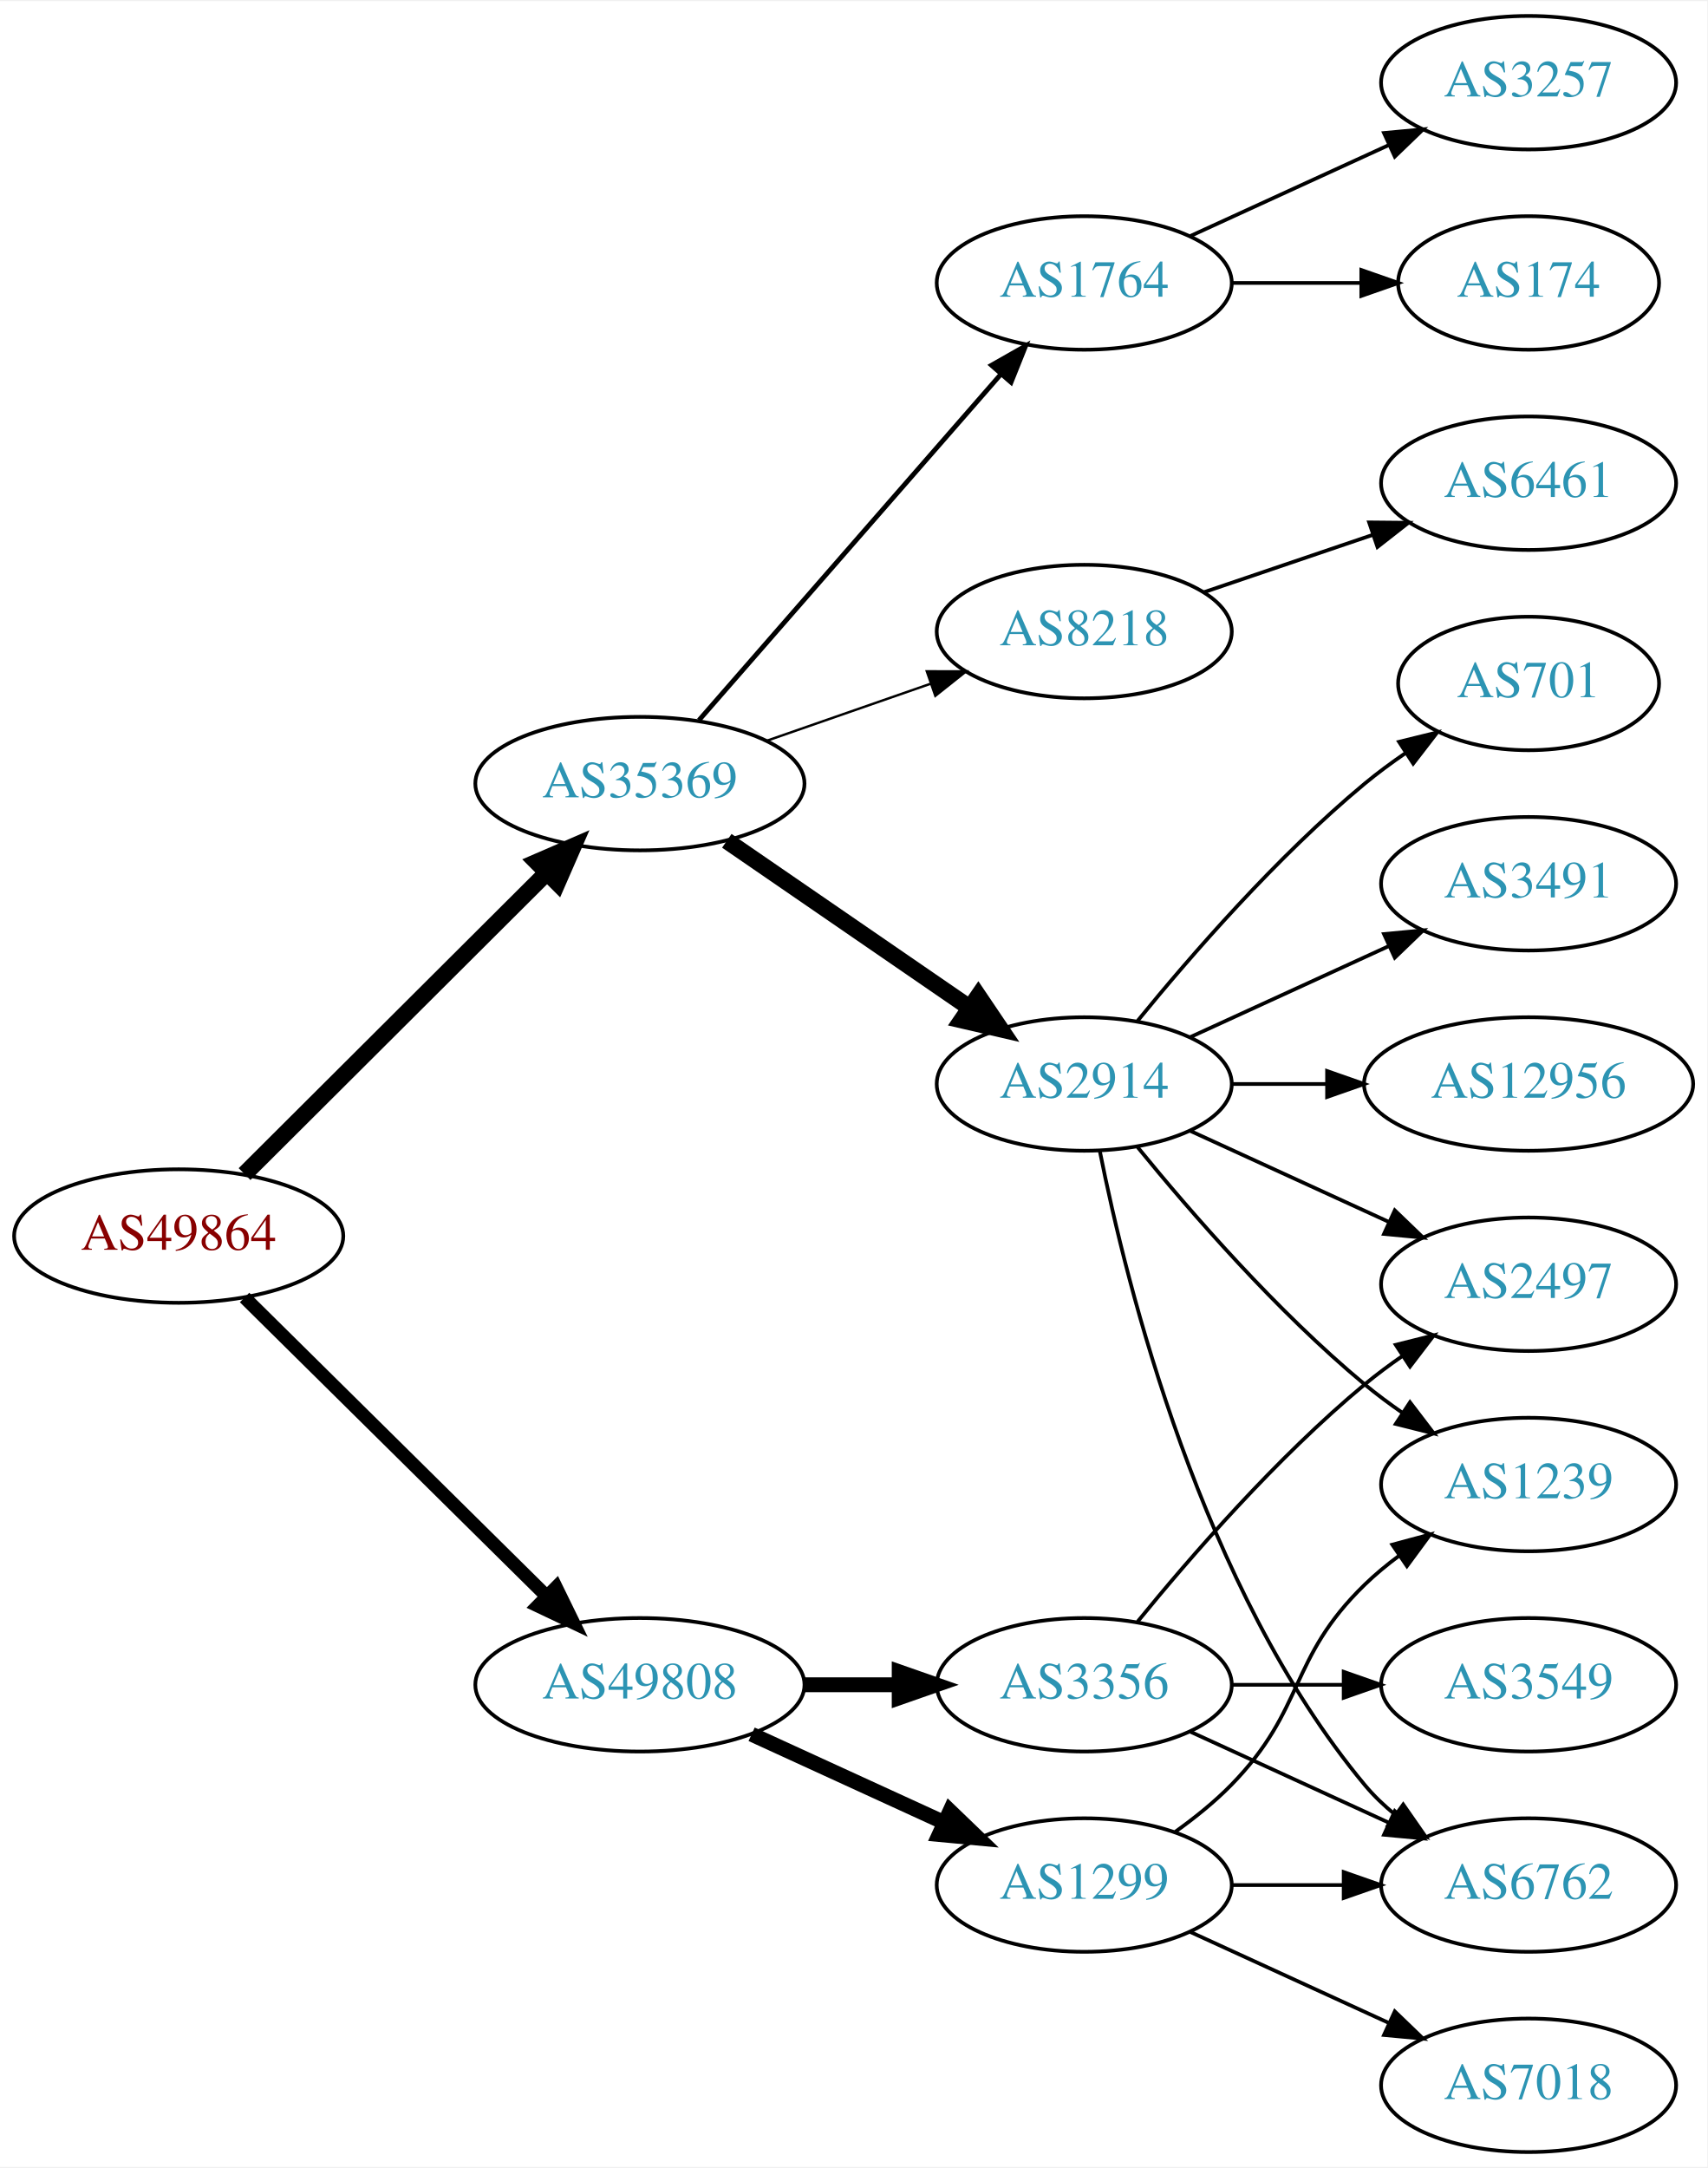
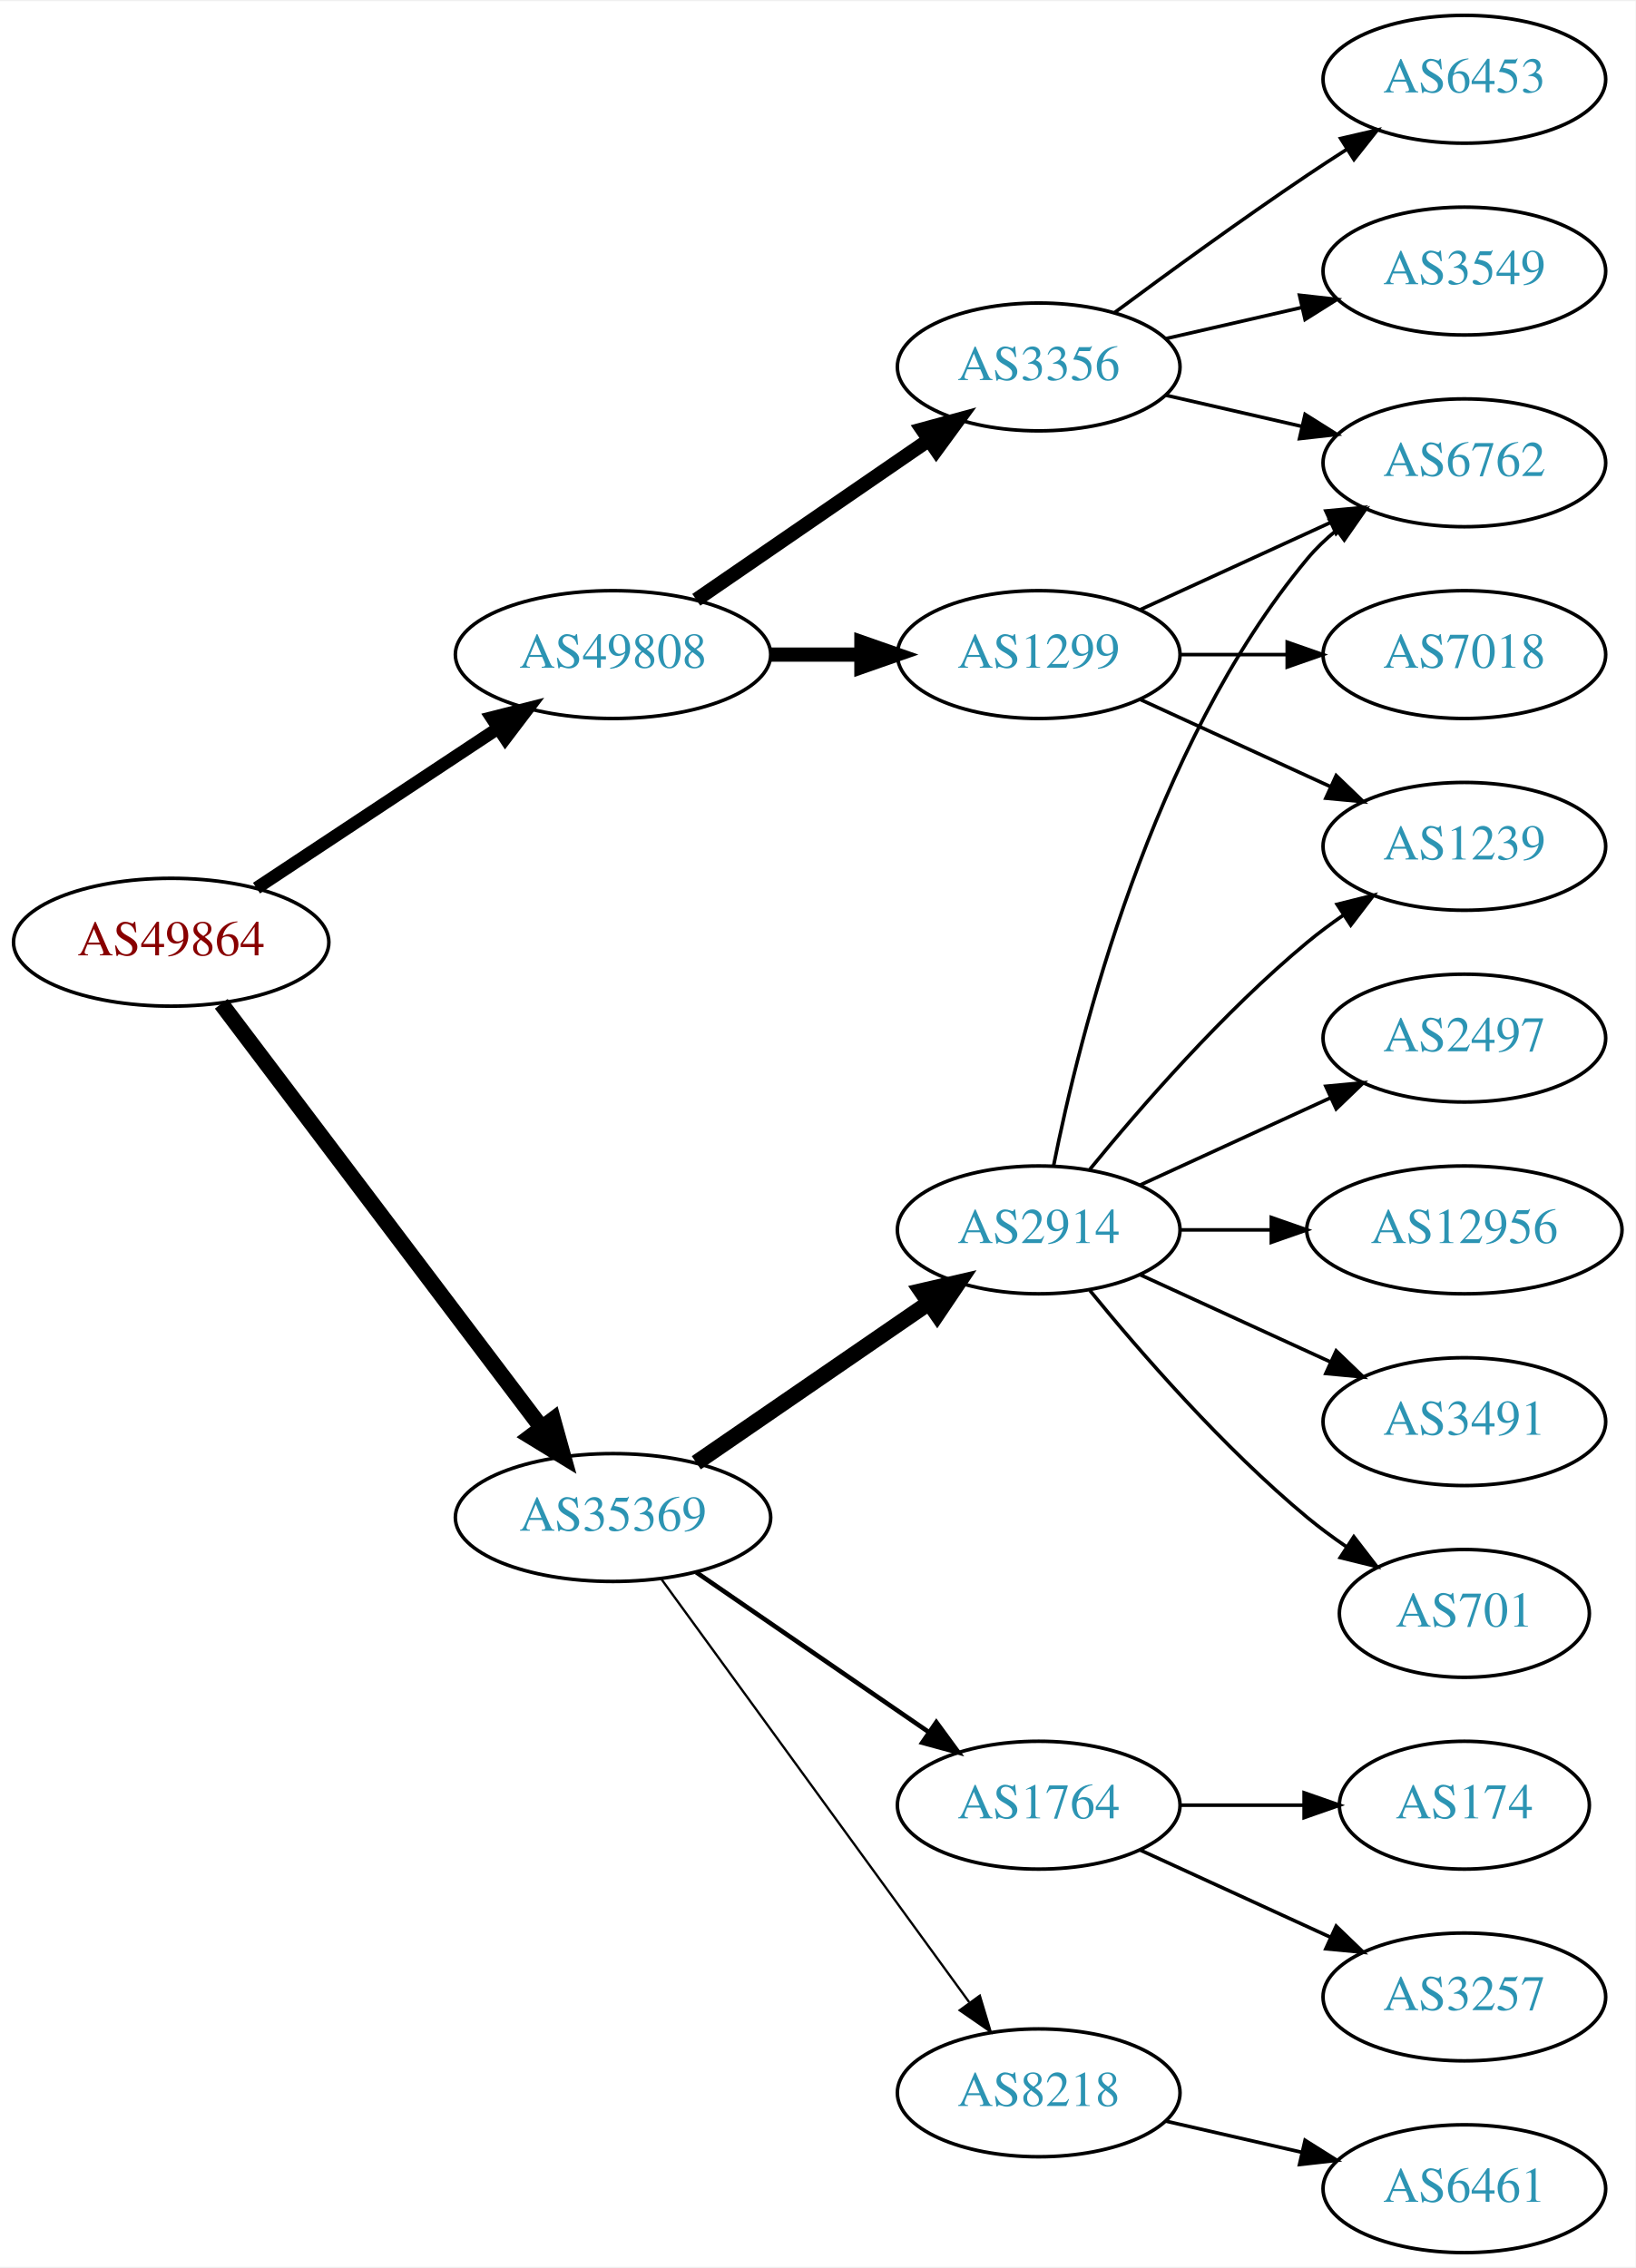
- <svg xmlns="http://www.w3.org/2000/svg" xmlns:xlink="http://www.w3.org/1999/xlink" width="460pt" height="584pt" viewBox="0.00 0.00 460.47 584.00">
-   <g id="graph0" class="graph" transform="scale(1 1) rotate(0) translate(4 580)">
-     <polygon fill="white" stroke="none" points="-4,4 -4,-580 456.469,-580 456.469,4 -4,4" />
+ <svg xmlns="http://www.w3.org/2000/svg" xmlns:xlink="http://www.w3.org/1999/xlink" width="460pt" height="638pt" viewBox="0.00 0.00 460.47 638.00">
+   <g id="graph0" class="graph" transform="scale(1 1) rotate(0) translate(4 634)">
+     <polygon fill="white" stroke="none" points="-4,4 -4,-634 456.469,-634 456.469,4 -4,4" />
    <g id="node1" class="node">
      <g id="a_node1">
        <a xlink:href="/asn/49864" xlink:title="AS49864 ~ ECS Rockenschaub GmbH [AT]">
-           <ellipse fill="#ffffff" stroke="black" cx="44.196" cy="-247" rx="44.393" ry="18" />
-           <text text-anchor="middle" x="44.196" y="-243.3" font-family="Times,serif" font-size="14.00" fill="#880000">AS49864</text>
+           <ellipse fill="#ffffff" stroke="black" cx="44.196" cy="-369" rx="44.393" ry="18" />
+           <text text-anchor="middle" x="44.196" y="-365.3" font-family="Times,serif" font-size="14.00" fill="#880000">AS49864</text>
        </a>
      </g>
    </g>
    <g id="node2" class="node">
      <g id="a_node2">
        <a xlink:href="/asn/35369" xlink:title="AS35369 ~ LINZAG-TELEKOM-AS [AT]">
-           <ellipse fill="#ffffff" stroke="black" cx="168.588" cy="-369" rx="44.393" ry="18" />
-           <text text-anchor="middle" x="168.588" y="-365.3" font-family="Times,serif" font-size="14.00" fill="#2c94b3">AS35369</text>
+           <ellipse fill="#ffffff" stroke="black" cx="168.588" cy="-207" rx="44.393" ry="18" />
+           <text text-anchor="middle" x="168.588" y="-203.3" font-family="Times,serif" font-size="14.00" fill="#2c94b3">AS35369</text>
        </a>
      </g>
    </g>
    <g id="edge1" class="edge">
-       <path fill="none" stroke="black" stroke-width="4.5" d="M61.958,-263.708C82.989,-284.671 119.21,-320.777 143.282,-344.772" />
-       <polygon fill="black" stroke="black" stroke-width="4.5" points="140.774,-347.831 150.636,-352.103 146.334,-342.254 140.774,-347.831" />
+       <path fill="none" stroke="black" stroke-width="4.5" d="M58.294,-351.663C79.919,-323.04 123.19,-265.767 148.312,-232.514" />
+       <polygon fill="black" stroke="black" stroke-width="4.5" points="151.698,-234.565 154.584,-224.212 145.415,-229.817 151.698,-234.565" />
    </g>
    <g id="node3" class="node">
      <g id="a_node3">
        <a xlink:href="/asn/49808" xlink:title="AS49808 ~ POWERSPEED-AS [AT]">
-           <ellipse fill="#ffffff" stroke="black" cx="168.588" cy="-126" rx="44.393" ry="18" />
-           <text text-anchor="middle" x="168.588" y="-122.3" font-family="Times,serif" font-size="14.00" fill="#2c94b3">AS49808</text>
+           <ellipse fill="#ffffff" stroke="black" cx="168.588" cy="-450" rx="44.393" ry="18" />
+           <text text-anchor="middle" x="168.588" y="-446.3" font-family="Times,serif" font-size="14.00" fill="#2c94b3">AS49808</text>
        </a>
      </g>
    </g>
    <g id="edge2" class="edge">
-       <path fill="none" stroke="black" stroke-width="3.6" d="M61.958,-230.429C82.989,-209.637 119.21,-173.828 143.282,-150.029" />
-       <polygon fill="black" stroke="black" stroke-width="3.6" points="145.986,-152.279 150.636,-142.759 141.064,-147.301 145.986,-152.279" />
+       <path fill="none" stroke="black" stroke-width="3.6" d="M68.217,-384.235C87.449,-396.963 115.056,-415.234 136.294,-429.289" />
+       <polygon fill="black" stroke="black" stroke-width="3.6" points="134.4,-432.233 144.67,-434.833 138.263,-426.395 134.4,-432.233" />
    </g>
    <g id="node4" class="node">
      <g id="a_node4">
-         <a xlink:href="/asn/8218" xlink:title="AS8218 ~ legacy Neotelecoms [FR]">
-           <ellipse fill="#ffffff" stroke="black" cx="288.431" cy="-410" rx="39.794" ry="18" />
-           <text text-anchor="middle" x="288.431" y="-406.3" font-family="Times,serif" font-size="14.00" fill="#2c94b3">AS8218</text>
+         <a xlink:href="/asn/2914" xlink:title="AS2914 ~ NTT America, Inc. [US]">
+           <ellipse fill="#ffffff" stroke="black" cx="288.431" cy="-288" rx="39.794" ry="18" />
+           <text text-anchor="middle" x="288.431" y="-284.3" font-family="Times,serif" font-size="14.00" fill="#2c94b3">AS2914</text>
        </a>
      </g>
    </g>
    <g id="edge3" class="edge">
-       <path fill="none" stroke="black" stroke-width="0.643" d="M202.728,-380.53C216.445,-385.302 232.484,-390.883 246.894,-395.896" />
-       <polygon fill="black" stroke="black" stroke-width="0.643" points="245.966,-399.279 256.56,-399.26 248.266,-392.668 245.966,-399.279" />
+       <path fill="none" stroke="black" stroke-width="4.5" d="M192.031,-222.426C210.612,-235.198 237.173,-253.455 257.553,-267.463" />
+       <polygon fill="black" stroke="black" stroke-width="4.5" points="255.396,-270.758 265.867,-273.178 259.856,-264.269 255.396,-270.758" />
    </g>
    <g id="node5" class="node">
      <g id="a_node5">
        <a xlink:href="/asn/1764" xlink:title="AS1764 ~ NEXTLAYER-AS [AT]">
-           <ellipse fill="#ffffff" stroke="black" cx="288.431" cy="-504" rx="39.794" ry="18" />
-           <text text-anchor="middle" x="288.431" y="-500.3" font-family="Times,serif" font-size="14.00" fill="#2c94b3">AS1764</text>
+           <ellipse fill="#ffffff" stroke="black" cx="288.431" cy="-126" rx="39.794" ry="18" />
+           <text text-anchor="middle" x="288.431" y="-122.3" font-family="Times,serif" font-size="14.00" fill="#2c94b3">AS1764</text>
        </a>
      </g>
    </g>
    <g id="edge4" class="edge">
-       <path fill="none" stroke="black" stroke-width="1.286" d="M184.513,-386.098C205.056,-409.631 242.175,-452.155 265.771,-479.187" />
-       <polygon fill="black" stroke="black" stroke-width="1.286" points="263.414,-481.809 272.627,-487.041 268.688,-477.206 263.414,-481.809" />
+       <path fill="none" stroke="black" stroke-width="1.286" d="M192.031,-191.574C210.612,-178.802 237.173,-160.545 257.553,-146.537" />
+       <polygon fill="black" stroke="black" stroke-width="1.286" points="259.609,-149.371 265.867,-140.822 255.643,-143.602 259.609,-149.371" />
    </g>
    <g id="node6" class="node">
      <g id="a_node6">
-         <a xlink:href="/asn/2914" xlink:title="AS2914 ~ NTT America, Inc. [US]">
-           <ellipse fill="#ffffff" stroke="black" cx="288.431" cy="-288" rx="39.794" ry="18" />
-           <text text-anchor="middle" x="288.431" y="-284.3" font-family="Times,serif" font-size="14.00" fill="#2c94b3">AS2914</text>
+         <a xlink:href="/asn/8218" xlink:title="AS8218 ~ legacy Neotelecoms [FR]">
+           <ellipse fill="#ffffff" stroke="black" cx="288.431" cy="-45" rx="39.794" ry="18" />
+           <text text-anchor="middle" x="288.431" y="-41.3" font-family="Times,serif" font-size="14.00" fill="#2c94b3">AS8218</text>
        </a>
      </g>
    </g>
    <g id="edge5" class="edge">
-       <path fill="none" stroke="black" stroke-width="4.5" d="M192.031,-353.574C210.612,-340.802 237.173,-322.545 257.553,-308.537" />
-       <polygon fill="black" stroke="black" stroke-width="4.5" points="259.856,-311.731 265.867,-302.822 255.396,-305.242 259.856,-311.731" />
+       <path fill="none" stroke="black" stroke-width="0.643" d="M182.199,-189.663C203.02,-161.04 244.683,-103.767 268.871,-70.514" />
+       <polygon fill="black" stroke="black" stroke-width="0.643" points="271.858,-72.358 274.91,-62.212 266.197,-68.24 271.858,-72.358" />
    </g>
    <g id="node16" class="node">
      <g id="a_node16">
-         <a xlink:href="/asn/3356" xlink:title="AS3356 ~ Level 3 Parent, LLC [US]">
-           <ellipse fill="#ffffff" stroke="black" cx="288.431" cy="-126" rx="39.794" ry="18" />
-           <text text-anchor="middle" x="288.431" y="-122.3" font-family="Times,serif" font-size="14.00" fill="#2c94b3">AS3356</text>
+         <a xlink:href="/asn/1299" xlink:title="AS1299 ~ Telia Carrier [EU]">
+           <ellipse fill="#ffffff" stroke="black" cx="288.431" cy="-450" rx="39.794" ry="18" />
+           <text text-anchor="middle" x="288.431" y="-446.3" font-family="Times,serif" font-size="14.00" fill="#2c94b3">AS1299</text>
        </a>
      </g>
    </g>
    <g id="edge15" class="edge">
-       <path fill="none" stroke="black" stroke-width="4" d="M212.799,-126C221.112,-126 229.875,-126 238.357,-126" />
-       <polygon fill="black" stroke="black" stroke-width="4" points="238.516,-129.5 248.516,-126 238.516,-122.5 238.516,-129.5" />
+       <path fill="none" stroke="black" stroke-width="4" d="M212.799,-450C221.112,-450 229.875,-450 238.357,-450" />
+       <polygon fill="black" stroke="black" stroke-width="4" points="238.516,-453.5 248.516,-450 238.516,-446.5 238.516,-453.5" />
    </g>
    <g id="node17" class="node">
      <g id="a_node17">
-         <a xlink:href="/asn/1299" xlink:title="AS1299 ~ Telia Carrier [EU]">
-           <ellipse fill="#ffffff" stroke="black" cx="288.431" cy="-72" rx="39.794" ry="18" />
-           <text text-anchor="middle" x="288.431" y="-68.3" font-family="Times,serif" font-size="14.00" fill="#2c94b3">AS1299</text>
+         <a xlink:href="/asn/3356" xlink:title="AS3356 ~ Level 3 Parent, LLC [US]">
+           <ellipse fill="#ffffff" stroke="black" cx="288.431" cy="-531" rx="39.794" ry="18" />
+           <text text-anchor="middle" x="288.431" y="-527.3" font-family="Times,serif" font-size="14.00" fill="#2c94b3">AS3356</text>
        </a>
      </g>
    </g>
    <g id="edge16" class="edge">
-       <path fill="none" stroke="black" stroke-width="4" d="M198.718,-112.652C214.329,-105.498 233.727,-96.609 250.399,-88.969" />
-       <polygon fill="black" stroke="black" stroke-width="4" points="252.218,-91.986 259.851,-84.638 249.302,-85.622 252.218,-91.986" />
+       <path fill="none" stroke="black" stroke-width="4" d="M192.031,-465.426C210.612,-478.198 237.173,-496.455 257.553,-510.463" />
+       <polygon fill="black" stroke="black" stroke-width="4" points="255.643,-513.398 265.867,-516.178 259.609,-507.629 255.643,-513.398" />
    </g>
    <g id="node7" class="node">
      <g id="a_node7">
-         <a xlink:href="/asn/6461" xlink:title="AS6461 ~ Zayo Bandwidth [US]">
-           <ellipse fill="#ffffff" stroke="black" cx="408.273" cy="-450" rx="39.794" ry="18" />
-           <text text-anchor="middle" x="408.273" y="-446.3" font-family="Times,serif" font-size="14.00" fill="#2c94b3">AS6461</text>
+         <a xlink:href="/asn/701" xlink:title="AS701 ~ UUNET [US]">
+           <ellipse fill="#ffffff" stroke="black" cx="408.273" cy="-180" rx="35.194" ry="18" />
+           <text text-anchor="middle" x="408.273" y="-176.3" font-family="Times,serif" font-size="14.00" fill="#2c94b3">AS701</text>
        </a>
      </g>
    </g>
    <g id="edge6" class="edge">
-       <path fill="none" stroke="black" d="M320.701,-420.614C334.685,-425.361 351.355,-431.019 366.317,-436.098" />
-       <polygon fill="black" stroke="black" points="365.263,-439.436 375.857,-439.336 367.513,-432.808 365.263,-439.436" />
+       <path fill="none" stroke="black" d="M302.85,-270.935C316.964,-253.625 340.379,-226.655 364.077,-207 367.54,-204.128 371.333,-201.331 375.187,-198.692" />
+       <polygon fill="black" stroke="black" points="377.149,-201.592 383.62,-193.203 373.33,-195.725 377.149,-201.592" />
    </g>
    <g id="node8" class="node">
      <g id="a_node8">
-         <a xlink:href="/asn/174" xlink:title="AS174 ~ Cogent Communications [US]">
-           <ellipse fill="#ffffff" stroke="black" cx="408.273" cy="-504" rx="35.194" ry="18" />
-           <text text-anchor="middle" x="408.273" y="-500.3" font-family="Times,serif" font-size="14.00" fill="#2c94b3">AS174</text>
+         <a xlink:href="/asn/2497" xlink:title="AS2497 ~ Internet Initiative Japan Inc. [JP]">
+           <ellipse fill="#ffffff" stroke="black" cx="408.273" cy="-342" rx="39.794" ry="18" />
+           <text text-anchor="middle" x="408.273" y="-338.3" font-family="Times,serif" font-size="14.00" fill="#2c94b3">AS2497</text>
        </a>
      </g>
    </g>
    <g id="edge7" class="edge">
-       <path fill="none" stroke="black" d="M328.343,-504C339.43,-504 351.59,-504 362.972,-504" />
-       <polygon fill="black" stroke="black" points="363.154,-507.5 373.154,-504 363.154,-500.5 363.154,-507.5" />
+       <path fill="none" stroke="black" d="M317.06,-300.661C333.017,-307.973 353.287,-317.261 370.57,-325.181" />
+       <polygon fill="black" stroke="black" points="369.269,-328.435 379.818,-329.419 372.185,-322.071 369.269,-328.435" />
    </g>
    <g id="node9" class="node">
      <g id="a_node9">
-         <a xlink:href="/asn/3257" xlink:title="AS3257 ~ GTT [DE]">
-           <ellipse fill="#ffffff" stroke="black" cx="408.273" cy="-558" rx="39.794" ry="18" />
-           <text text-anchor="middle" x="408.273" y="-554.3" font-family="Times,serif" font-size="14.00" fill="#2c94b3">AS3257</text>
-         </a>
-       </g>
-     </g>
-     <g id="edge8" class="edge">
-       <path fill="none" stroke="black" d="M317.06,-516.661C333.017,-523.973 353.287,-533.261 370.57,-541.181" />
-       <polygon fill="black" stroke="black" points="369.269,-544.435 379.818,-545.419 372.185,-538.071 369.269,-544.435" />
-     </g>
-     <g id="node10" class="node">
-       <g id="a_node10">
        <a xlink:href="/asn/12956" xlink:title="AS12956 ~ TELXIUS [ES]">
          <ellipse fill="#ffffff" stroke="black" cx="408.273" cy="-288" rx="44.393" ry="18" />
          <text text-anchor="middle" x="408.273" y="-284.3" font-family="Times,serif" font-size="14.00" fill="#2c94b3">AS12956</text>
        </a>
      </g>
    </g>
-     <g id="edge9" class="edge">
+     <g id="edge8" class="edge">
      <path fill="none" stroke="black" d="M328.343,-288C336.446,-288 345.121,-288 353.648,-288" />
      <polygon fill="black" stroke="black" points="353.925,-291.5 363.925,-288 353.925,-284.5 353.925,-291.5" />
    </g>
+     <g id="node10" class="node">
+       <g id="a_node10">
+         <a xlink:href="/asn/3491" xlink:title="AS3491 ~ PCCW Global, Inc. [US]">
+           <ellipse fill="#ffffff" stroke="black" cx="408.273" cy="-234" rx="39.794" ry="18" />
+           <text text-anchor="middle" x="408.273" y="-230.3" font-family="Times,serif" font-size="14.00" fill="#2c94b3">AS3491</text>
+         </a>
+       </g>
+     </g>
+     <g id="edge9" class="edge">
+       <path fill="none" stroke="black" d="M317.06,-275.339C333.017,-268.027 353.287,-258.739 370.57,-250.819" />
+       <polygon fill="black" stroke="black" points="372.185,-253.929 379.818,-246.581 369.269,-247.565 372.185,-253.929" />
+     </g>
    <g id="node11" class="node">
      <g id="a_node11">
-         <a xlink:href="/asn/2497" xlink:title="AS2497 ~ Internet Initiative Japan Inc. [JP]">
-           <ellipse fill="#ffffff" stroke="black" cx="408.273" cy="-234" rx="39.794" ry="18" />
-           <text text-anchor="middle" x="408.273" y="-230.3" font-family="Times,serif" font-size="14.00" fill="#2c94b3">AS2497</text>
+         <a xlink:href="/asn/1239" xlink:title="AS1239 ~ Sprint [US]">
+           <ellipse fill="#ffffff" stroke="black" cx="408.273" cy="-396" rx="39.794" ry="18" />
+           <text text-anchor="middle" x="408.273" y="-392.3" font-family="Times,serif" font-size="14.00" fill="#2c94b3">AS1239</text>
        </a>
      </g>
    </g>
    <g id="edge10" class="edge">
-       <path fill="none" stroke="black" d="M317.06,-275.339C333.017,-268.027 353.287,-258.739 370.57,-250.819" />
-       <polygon fill="black" stroke="black" points="372.185,-253.929 379.818,-246.581 369.269,-247.565 372.185,-253.929" />
+       <path fill="none" stroke="black" d="M302.85,-305.065C316.964,-322.375 340.379,-349.345 364.077,-369 367.294,-371.668 370.794,-374.27 374.365,-376.741" />
+       <polygon fill="black" stroke="black" points="372.442,-379.666 382.721,-382.236 376.288,-373.817 372.442,-379.666" />
    </g>
    <g id="node12" class="node">
      <g id="a_node12">
-         <a xlink:href="/asn/1239" xlink:title="AS1239 ~ Sprint [US]">
-           <ellipse fill="#ffffff" stroke="black" cx="408.273" cy="-180" rx="39.794" ry="18" />
-           <text text-anchor="middle" x="408.273" y="-176.3" font-family="Times,serif" font-size="14.00" fill="#2c94b3">AS1239</text>
+         <a xlink:href="/asn/6762" xlink:title="AS6762 ~ TELECOM ITALIA SPARKLE S.p.A. [IT]">
+           <ellipse fill="#ffffff" stroke="black" cx="408.273" cy="-504" rx="39.794" ry="18" />
+           <text text-anchor="middle" x="408.273" y="-500.3" font-family="Times,serif" font-size="14.00" fill="#2c94b3">AS6762</text>
        </a>
      </g>
    </g>
    <g id="edge11" class="edge">
-       <path fill="none" stroke="black" d="M302.85,-270.935C316.964,-253.625 340.379,-226.655 364.077,-207 367.294,-204.332 370.794,-201.73 374.365,-199.259" />
-       <polygon fill="black" stroke="black" points="376.288,-202.183 382.721,-193.764 372.442,-196.334 376.288,-202.183" />
+       <path fill="none" stroke="black" d="M292.629,-306.073C299.793,-342.141 320.067,-424.125 364.077,-477 366.482,-479.889 369.278,-482.563 372.271,-485.013" />
+       <polygon fill="black" stroke="black" points="370.359,-487.95 380.514,-490.973 374.461,-482.277 370.359,-487.95" />
    </g>
    <g id="node13" class="node">
      <g id="a_node13">
-         <a xlink:href="/asn/701" xlink:title="AS701 ~ UUNET [US]">
-           <ellipse fill="#ffffff" stroke="black" cx="408.273" cy="-396" rx="35.194" ry="18" />
-           <text text-anchor="middle" x="408.273" y="-392.3" font-family="Times,serif" font-size="14.00" fill="#2c94b3">AS701</text>
+         <a xlink:href="/asn/174" xlink:title="AS174 ~ Cogent Communications [US]">
+           <ellipse fill="#ffffff" stroke="black" cx="408.273" cy="-126" rx="35.194" ry="18" />
+           <text text-anchor="middle" x="408.273" y="-122.3" font-family="Times,serif" font-size="14.00" fill="#2c94b3">AS174</text>
        </a>
      </g>
    </g>
    <g id="edge12" class="edge">
-       <path fill="none" stroke="black" d="M302.85,-305.065C316.964,-322.375 340.379,-349.345 364.077,-369 367.54,-371.872 371.333,-374.669 375.187,-377.308" />
-       <polygon fill="black" stroke="black" points="373.33,-380.275 383.62,-382.797 377.149,-374.408 373.33,-380.275" />
+       <path fill="none" stroke="black" d="M328.343,-126C339.43,-126 351.59,-126 362.972,-126" />
+       <polygon fill="black" stroke="black" points="363.154,-129.5 373.154,-126 363.154,-122.5 363.154,-129.5" />
    </g>
    <g id="node14" class="node">
      <g id="a_node14">
-         <a xlink:href="/asn/3491" xlink:title="AS3491 ~ PCCW Global, Inc. [US]">
-           <ellipse fill="#ffffff" stroke="black" cx="408.273" cy="-342" rx="39.794" ry="18" />
-           <text text-anchor="middle" x="408.273" y="-338.3" font-family="Times,serif" font-size="14.00" fill="#2c94b3">AS3491</text>
+         <a xlink:href="/asn/3257" xlink:title="AS3257 ~ GTT [DE]">
+           <ellipse fill="#ffffff" stroke="black" cx="408.273" cy="-72" rx="39.794" ry="18" />
+           <text text-anchor="middle" x="408.273" y="-68.3" font-family="Times,serif" font-size="14.00" fill="#2c94b3">AS3257</text>
        </a>
      </g>
    </g>
    <g id="edge13" class="edge">
-       <path fill="none" stroke="black" d="M317.06,-300.661C333.017,-307.973 353.287,-317.261 370.57,-325.181" />
-       <polygon fill="black" stroke="black" points="369.269,-328.435 379.818,-329.419 372.185,-322.071 369.269,-328.435" />
+       <path fill="none" stroke="black" d="M317.06,-113.339C333.017,-106.027 353.287,-96.739 370.57,-88.819" />
+       <polygon fill="black" stroke="black" points="372.185,-91.929 379.818,-84.581 369.269,-85.565 372.185,-91.929" />
    </g>
    <g id="node15" class="node">
      <g id="a_node15">
-         <a xlink:href="/asn/6762" xlink:title="AS6762 ~ TELECOM ITALIA SPARKLE S.p.A. [IT]">
-           <ellipse fill="#ffffff" stroke="black" cx="408.273" cy="-72" rx="39.794" ry="18" />
-           <text text-anchor="middle" x="408.273" y="-68.3" font-family="Times,serif" font-size="14.00" fill="#2c94b3">AS6762</text>
+         <a xlink:href="/asn/6461" xlink:title="AS6461 ~ Zayo Bandwidth [US]">
+           <ellipse fill="#ffffff" stroke="black" cx="408.273" cy="-18" rx="39.794" ry="18" />
+           <text text-anchor="middle" x="408.273" y="-14.3" font-family="Times,serif" font-size="14.00" fill="#2c94b3">AS6461</text>
        </a>
      </g>
    </g>
    <g id="edge14" class="edge">
-       <path fill="none" stroke="black" d="M292.629,-269.927C299.793,-233.859 320.067,-151.875 364.077,-99 366.482,-96.111 369.278,-93.437 372.271,-90.987" />
-       <polygon fill="black" stroke="black" points="374.461,-93.722 380.514,-85.027 370.359,-88.05 374.461,-93.722" />
+       <path fill="none" stroke="black" d="M324.15,-37.045C336.15,-34.296 349.771,-31.175 362.463,-28.267" />
+       <polygon fill="black" stroke="black" points="363.429,-31.636 372.395,-25.991 361.866,-24.813 363.429,-31.636" />
    </g>
    <g id="edge19" class="edge">
-       <path fill="none" stroke="black" d="M302.85,-143.065C316.964,-160.375 340.379,-187.345 364.077,-207 367.294,-209.668 370.794,-212.27 374.365,-214.741" />
-       <polygon fill="black" stroke="black" points="372.442,-217.666 382.721,-220.236 376.288,-211.817 372.442,-217.666" />
+       <path fill="none" stroke="black" d="M317.06,-437.339C333.017,-430.027 353.287,-420.739 370.57,-412.819" />
+       <polygon fill="black" stroke="black" points="372.185,-415.929 379.818,-408.581 369.269,-409.565 372.185,-415.929" />
    </g>
    <g id="edge17" class="edge">
-       <path fill="none" stroke="black" d="M317.06,-113.339C333.017,-106.027 353.287,-96.739 370.57,-88.819" />
-       <polygon fill="black" stroke="black" points="372.185,-91.929 379.818,-84.581 369.269,-85.565 372.185,-91.929" />
+       <path fill="none" stroke="black" d="M317.06,-462.661C333.017,-469.973 353.287,-479.261 370.57,-487.181" />
+       <polygon fill="black" stroke="black" points="369.269,-490.435 379.818,-491.419 372.185,-484.071 369.269,-490.435" />
    </g>
    <g id="node18" class="node">
      <g id="a_node18">
-         <a xlink:href="/asn/3549" xlink:title="AS3549 ~ Level 3 Parent, LLC [US]">
-           <ellipse fill="#ffffff" stroke="black" cx="408.273" cy="-126" rx="39.794" ry="18" />
-           <text text-anchor="middle" x="408.273" y="-122.3" font-family="Times,serif" font-size="14.00" fill="#2c94b3">AS3549</text>
+         <a xlink:href="/asn/7018" xlink:title="AS7018 ~ AT&amp;T Services, Inc. [US]">
+           <ellipse fill="#ffffff" stroke="black" cx="408.273" cy="-450" rx="39.794" ry="18" />
+           <text text-anchor="middle" x="408.273" y="-446.3" font-family="Times,serif" font-size="14.00" fill="#2c94b3">AS7018</text>
        </a>
      </g>
    </g>
    <g id="edge18" class="edge">
-       <path fill="none" stroke="black" d="M328.343,-126C337.897,-126 348.246,-126 358.209,-126" />
-       <polygon fill="black" stroke="black" points="358.402,-129.5 368.402,-126 358.402,-122.5 358.402,-129.5" />
-     </g>
-     <g id="edge22" class="edge">
-       <path fill="none" stroke="black" d="M313.025,-86.389C318.281,-90.148 323.613,-94.437 328.077,-99 348.25,-119.617 343.384,-132.906 364.077,-153 366.922,-155.763 370.096,-158.386 373.396,-160.834" />
-       <polygon fill="black" stroke="black" points="371.513,-163.786 381.744,-166.538 375.462,-158.006 371.513,-163.786" />
-     </g>
-     <g id="edge20" class="edge">
-       <path fill="none" stroke="black" d="M328.343,-72C337.897,-72 348.246,-72 358.209,-72" />
-       <polygon fill="black" stroke="black" points="358.402,-75.5 368.402,-72 358.402,-68.5 358.402,-75.5" />
+       <path fill="none" stroke="black" d="M328.343,-450C337.897,-450 348.246,-450 358.209,-450" />
+       <polygon fill="black" stroke="black" points="358.402,-453.5 368.402,-450 358.402,-446.5 358.402,-453.5" />
+     </g>
+     <g id="edge21" class="edge">
+       <path fill="none" stroke="black" d="M324.15,-523.045C336.15,-520.296 349.771,-517.175 362.463,-514.267" />
+       <polygon fill="black" stroke="black" points="363.429,-517.636 372.395,-511.991 361.866,-510.813 363.429,-517.636" />
    </g>
    <g id="node19" class="node">
      <g id="a_node19">
-         <a xlink:href="/asn/7018" xlink:title="AS7018 ~ AT&amp;T Services, Inc. [US]">
-           <ellipse fill="#ffffff" stroke="black" cx="408.273" cy="-18" rx="39.794" ry="18" />
-           <text text-anchor="middle" x="408.273" y="-14.3" font-family="Times,serif" font-size="14.00" fill="#2c94b3">AS7018</text>
-         </a>
-       </g>
-     </g>
-     <g id="edge21" class="edge">
-       <path fill="none" stroke="black" d="M317.06,-59.339C333.017,-52.027 353.287,-42.739 370.57,-34.819" />
-       <polygon fill="black" stroke="black" points="372.185,-37.929 379.818,-30.581 369.269,-31.565 372.185,-37.929" />
+         <a xlink:href="/asn/6453" xlink:title="AS6453 ~ TATA COMMUNICATIONS (AMERICA) INC [US]">
+           <ellipse fill="#ffffff" stroke="black" cx="408.273" cy="-612" rx="39.794" ry="18" />
+           <text text-anchor="middle" x="408.273" y="-608.3" font-family="Times,serif" font-size="14.00" fill="#2c94b3">AS6453</text>
+         </a>
+       </g>
+     </g>
+     <g id="edge20" class="edge">
+       <path fill="none" stroke="black" d="M309.761,-546.277C324.623,-557.304 345.368,-572.407 364.077,-585 367.626,-587.389 371.377,-589.839 375.125,-592.242" />
+       <polygon fill="black" stroke="black" points="373.451,-595.325 383.774,-597.712 377.193,-589.409 373.451,-595.325" />
+     </g>
+     <g id="node20" class="node">
+       <g id="a_node20">
+         <a xlink:href="/asn/3549" xlink:title="AS3549 ~ Level 3 Parent, LLC [US]">
+           <ellipse fill="#ffffff" stroke="black" cx="408.273" cy="-558" rx="39.794" ry="18" />
+           <text text-anchor="middle" x="408.273" y="-554.3" font-family="Times,serif" font-size="14.00" fill="#2c94b3">AS3549</text>
+         </a>
+       </g>
+     </g>
+     <g id="edge22" class="edge">
+       <path fill="none" stroke="black" d="M324.15,-538.955C336.15,-541.704 349.771,-544.825 362.463,-547.733" />
+       <polygon fill="black" stroke="black" points="361.866,-551.187 372.395,-550.009 363.429,-544.364 361.866,-551.187" />
    </g>
  </g>
</svg>
